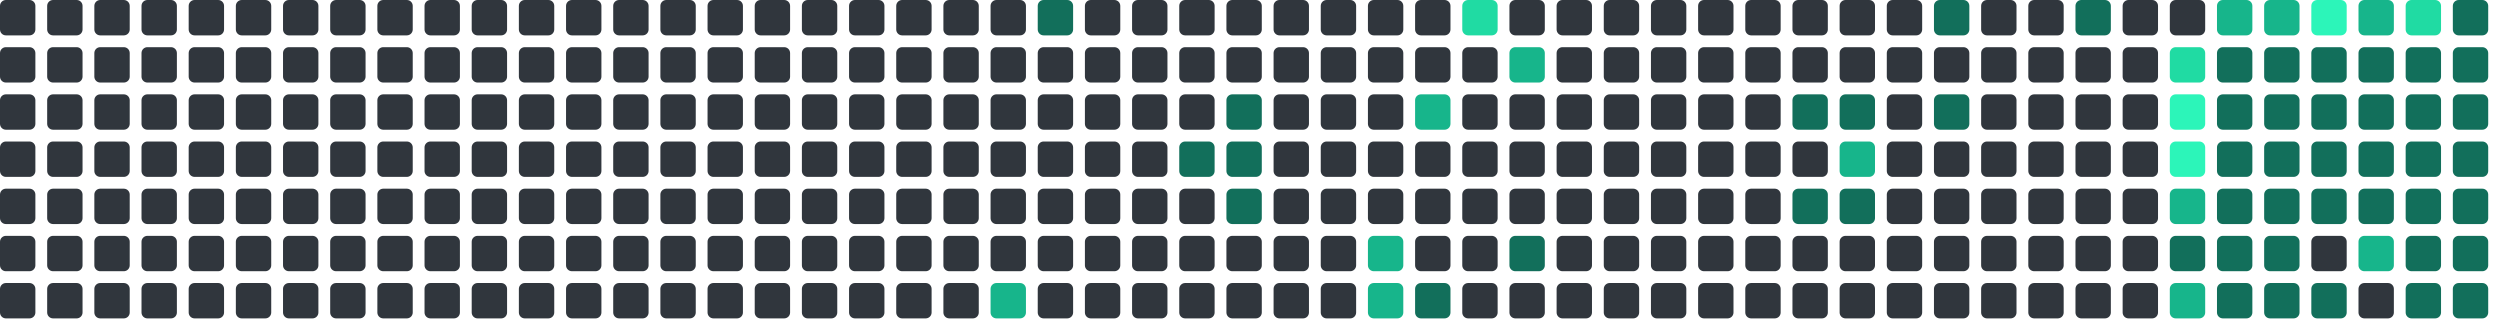
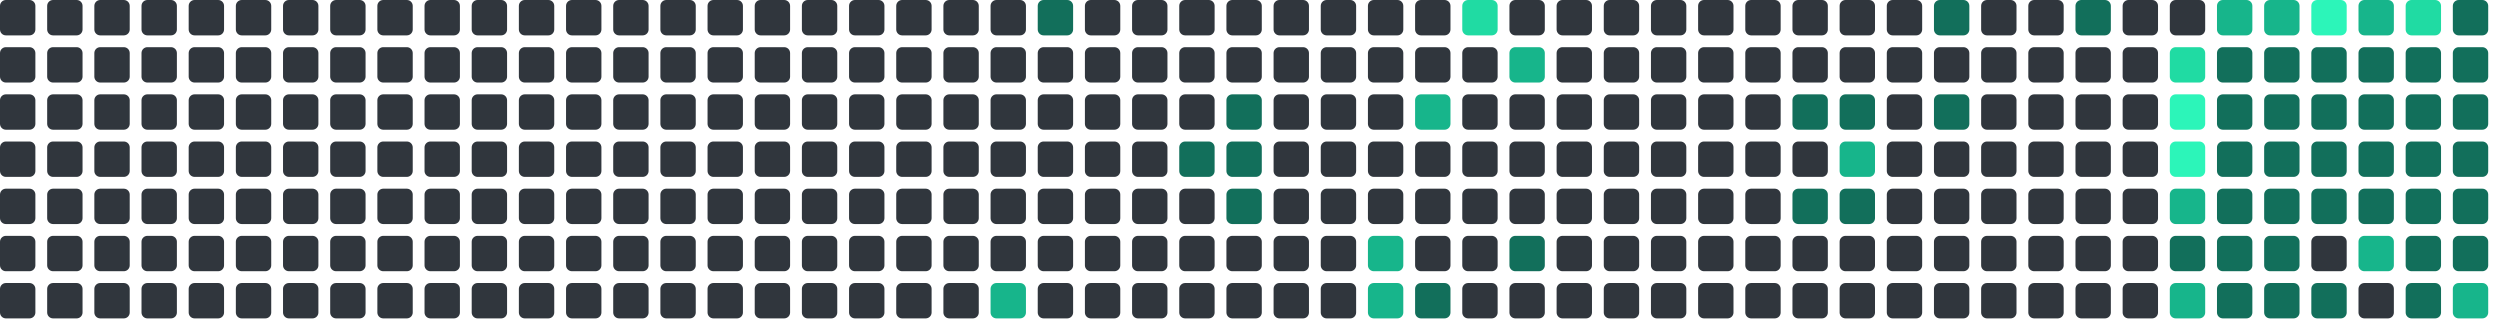
<svg xmlns="http://www.w3.org/2000/svg" viewBox="0 0 848 112" width="848" height="112">
  <rect x="0" y="0" width="12" height="12" rx="2" fill="#30363d" />
  <rect x="0" y="16" width="12" height="12" rx="2" fill="#30363d" />
  <rect x="0" y="32" width="12" height="12" rx="2" fill="#30363d" />
  <rect x="0" y="48" width="12" height="12" rx="2" fill="#30363d" />
  <rect x="0" y="64" width="12" height="12" rx="2" fill="#30363d" />
  <rect x="0" y="80" width="12" height="12" rx="2" fill="#30363d" />
  <rect x="0" y="96" width="12" height="12" rx="2" fill="#30363d" />
  <rect x="16" y="0" width="12" height="12" rx="2" fill="#30363d" />
  <rect x="16" y="16" width="12" height="12" rx="2" fill="#30363d" />
  <rect x="16" y="32" width="12" height="12" rx="2" fill="#30363d" />
  <rect x="16" y="48" width="12" height="12" rx="2" fill="#30363d" />
  <rect x="16" y="64" width="12" height="12" rx="2" fill="#30363d" />
  <rect x="16" y="80" width="12" height="12" rx="2" fill="#30363d" />
  <rect x="16" y="96" width="12" height="12" rx="2" fill="#30363d" />
  <rect x="32" y="0" width="12" height="12" rx="2" fill="#30363d" />
  <rect x="32" y="16" width="12" height="12" rx="2" fill="#30363d" />
  <rect x="32" y="32" width="12" height="12" rx="2" fill="#30363d" />
  <rect x="32" y="48" width="12" height="12" rx="2" fill="#30363d" />
  <rect x="32" y="64" width="12" height="12" rx="2" fill="#30363d" />
  <rect x="32" y="80" width="12" height="12" rx="2" fill="#30363d" />
  <rect x="32" y="96" width="12" height="12" rx="2" fill="#30363d" />
  <rect x="48" y="0" width="12" height="12" rx="2" fill="#30363d" />
  <rect x="48" y="16" width="12" height="12" rx="2" fill="#30363d" />
  <rect x="48" y="32" width="12" height="12" rx="2" fill="#30363d" />
  <rect x="48" y="48" width="12" height="12" rx="2" fill="#30363d" />
  <rect x="48" y="64" width="12" height="12" rx="2" fill="#30363d" />
  <rect x="48" y="80" width="12" height="12" rx="2" fill="#30363d" />
  <rect x="48" y="96" width="12" height="12" rx="2" fill="#30363d" />
  <rect x="64" y="0" width="12" height="12" rx="2" fill="#30363d" />
  <rect x="64" y="16" width="12" height="12" rx="2" fill="#30363d" />
  <rect x="64" y="32" width="12" height="12" rx="2" fill="#30363d" />
  <rect x="64" y="48" width="12" height="12" rx="2" fill="#30363d" />
  <rect x="64" y="64" width="12" height="12" rx="2" fill="#30363d" />
  <rect x="64" y="80" width="12" height="12" rx="2" fill="#30363d" />
  <rect x="64" y="96" width="12" height="12" rx="2" fill="#30363d" />
  <rect x="80" y="0" width="12" height="12" rx="2" fill="#30363d" />
  <rect x="80" y="16" width="12" height="12" rx="2" fill="#30363d" />
  <rect x="80" y="32" width="12" height="12" rx="2" fill="#30363d" />
  <rect x="80" y="48" width="12" height="12" rx="2" fill="#30363d" />
  <rect x="80" y="64" width="12" height="12" rx="2" fill="#30363d" />
  <rect x="80" y="80" width="12" height="12" rx="2" fill="#30363d" />
  <rect x="80" y="96" width="12" height="12" rx="2" fill="#30363d" />
  <rect x="96" y="0" width="12" height="12" rx="2" fill="#30363d" />
  <rect x="96" y="16" width="12" height="12" rx="2" fill="#30363d" />
  <rect x="96" y="32" width="12" height="12" rx="2" fill="#30363d" />
  <rect x="96" y="48" width="12" height="12" rx="2" fill="#30363d" />
  <rect x="96" y="64" width="12" height="12" rx="2" fill="#30363d" />
  <rect x="96" y="80" width="12" height="12" rx="2" fill="#30363d" />
  <rect x="96" y="96" width="12" height="12" rx="2" fill="#30363d" />
  <rect x="112" y="0" width="12" height="12" rx="2" fill="#30363d" />
  <rect x="112" y="16" width="12" height="12" rx="2" fill="#30363d" />
  <rect x="112" y="32" width="12" height="12" rx="2" fill="#30363d" />
  <rect x="112" y="48" width="12" height="12" rx="2" fill="#30363d" />
  <rect x="112" y="64" width="12" height="12" rx="2" fill="#30363d" />
  <rect x="112" y="80" width="12" height="12" rx="2" fill="#30363d" />
  <rect x="112" y="96" width="12" height="12" rx="2" fill="#30363d" />
  <rect x="128" y="0" width="12" height="12" rx="2" fill="#30363d" />
  <rect x="128" y="16" width="12" height="12" rx="2" fill="#30363d" />
  <rect x="128" y="32" width="12" height="12" rx="2" fill="#30363d" />
  <rect x="128" y="48" width="12" height="12" rx="2" fill="#30363d" />
  <rect x="128" y="64" width="12" height="12" rx="2" fill="#30363d" />
  <rect x="128" y="80" width="12" height="12" rx="2" fill="#30363d" />
  <rect x="128" y="96" width="12" height="12" rx="2" fill="#30363d" />
  <rect x="144" y="0" width="12" height="12" rx="2" fill="#30363d" />
  <rect x="144" y="16" width="12" height="12" rx="2" fill="#30363d" />
  <rect x="144" y="32" width="12" height="12" rx="2" fill="#30363d" />
  <rect x="144" y="48" width="12" height="12" rx="2" fill="#30363d" />
  <rect x="144" y="64" width="12" height="12" rx="2" fill="#30363d" />
  <rect x="144" y="80" width="12" height="12" rx="2" fill="#30363d" />
  <rect x="144" y="96" width="12" height="12" rx="2" fill="#30363d" />
  <rect x="160" y="0" width="12" height="12" rx="2" fill="#30363d" />
  <rect x="160" y="16" width="12" height="12" rx="2" fill="#30363d" />
  <rect x="160" y="32" width="12" height="12" rx="2" fill="#30363d" />
  <rect x="160" y="48" width="12" height="12" rx="2" fill="#30363d" />
  <rect x="160" y="64" width="12" height="12" rx="2" fill="#30363d" />
  <rect x="160" y="80" width="12" height="12" rx="2" fill="#30363d" />
  <rect x="160" y="96" width="12" height="12" rx="2" fill="#30363d" />
  <rect x="176" y="0" width="12" height="12" rx="2" fill="#30363d" />
  <rect x="176" y="16" width="12" height="12" rx="2" fill="#30363d" />
  <rect x="176" y="32" width="12" height="12" rx="2" fill="#30363d" />
  <rect x="176" y="48" width="12" height="12" rx="2" fill="#30363d" />
  <rect x="176" y="64" width="12" height="12" rx="2" fill="#30363d" />
  <rect x="176" y="80" width="12" height="12" rx="2" fill="#30363d" />
  <rect x="176" y="96" width="12" height="12" rx="2" fill="#30363d" />
  <rect x="192" y="0" width="12" height="12" rx="2" fill="#30363d" />
  <rect x="192" y="16" width="12" height="12" rx="2" fill="#30363d" />
  <rect x="192" y="32" width="12" height="12" rx="2" fill="#30363d" />
  <rect x="192" y="48" width="12" height="12" rx="2" fill="#30363d" />
  <rect x="192" y="64" width="12" height="12" rx="2" fill="#30363d" />
  <rect x="192" y="80" width="12" height="12" rx="2" fill="#30363d" />
  <rect x="192" y="96" width="12" height="12" rx="2" fill="#30363d" />
  <rect x="208" y="0" width="12" height="12" rx="2" fill="#30363d" />
  <rect x="208" y="16" width="12" height="12" rx="2" fill="#30363d" />
  <rect x="208" y="32" width="12" height="12" rx="2" fill="#30363d" />
  <rect x="208" y="48" width="12" height="12" rx="2" fill="#30363d" />
  <rect x="208" y="64" width="12" height="12" rx="2" fill="#30363d" />
  <rect x="208" y="80" width="12" height="12" rx="2" fill="#30363d" />
  <rect x="208" y="96" width="12" height="12" rx="2" fill="#30363d" />
  <rect x="224" y="0" width="12" height="12" rx="2" fill="#30363d" />
  <rect x="224" y="16" width="12" height="12" rx="2" fill="#30363d" />
  <rect x="224" y="32" width="12" height="12" rx="2" fill="#30363d" />
  <rect x="224" y="48" width="12" height="12" rx="2" fill="#30363d" />
  <rect x="224" y="64" width="12" height="12" rx="2" fill="#30363d" />
  <rect x="224" y="80" width="12" height="12" rx="2" fill="#30363d" />
  <rect x="224" y="96" width="12" height="12" rx="2" fill="#30363d" />
  <rect x="240" y="0" width="12" height="12" rx="2" fill="#30363d" />
  <rect x="240" y="16" width="12" height="12" rx="2" fill="#30363d" />
  <rect x="240" y="32" width="12" height="12" rx="2" fill="#30363d" />
  <rect x="240" y="48" width="12" height="12" rx="2" fill="#30363d" />
  <rect x="240" y="64" width="12" height="12" rx="2" fill="#30363d" />
  <rect x="240" y="80" width="12" height="12" rx="2" fill="#30363d" />
  <rect x="240" y="96" width="12" height="12" rx="2" fill="#30363d" />
  <rect x="256" y="0" width="12" height="12" rx="2" fill="#30363d" />
  <rect x="256" y="16" width="12" height="12" rx="2" fill="#30363d" />
  <rect x="256" y="32" width="12" height="12" rx="2" fill="#30363d" />
  <rect x="256" y="48" width="12" height="12" rx="2" fill="#30363d" />
  <rect x="256" y="64" width="12" height="12" rx="2" fill="#30363d" />
  <rect x="256" y="80" width="12" height="12" rx="2" fill="#30363d" />
  <rect x="256" y="96" width="12" height="12" rx="2" fill="#30363d" />
  <rect x="272" y="0" width="12" height="12" rx="2" fill="#30363d" />
  <rect x="272" y="16" width="12" height="12" rx="2" fill="#30363d" />
  <rect x="272" y="32" width="12" height="12" rx="2" fill="#30363d" />
  <rect x="272" y="48" width="12" height="12" rx="2" fill="#30363d" />
  <rect x="272" y="64" width="12" height="12" rx="2" fill="#30363d" />
  <rect x="272" y="80" width="12" height="12" rx="2" fill="#30363d" />
  <rect x="272" y="96" width="12" height="12" rx="2" fill="#30363d" />
  <rect x="288" y="0" width="12" height="12" rx="2" fill="#30363d" />
  <rect x="288" y="16" width="12" height="12" rx="2" fill="#30363d" />
  <rect x="288" y="32" width="12" height="12" rx="2" fill="#30363d" />
  <rect x="288" y="48" width="12" height="12" rx="2" fill="#30363d" />
  <rect x="288" y="64" width="12" height="12" rx="2" fill="#30363d" />
  <rect x="288" y="80" width="12" height="12" rx="2" fill="#30363d" />
  <rect x="288" y="96" width="12" height="12" rx="2" fill="#30363d" />
  <rect x="304" y="0" width="12" height="12" rx="2" fill="#30363d" />
  <rect x="304" y="16" width="12" height="12" rx="2" fill="#30363d" />
  <rect x="304" y="32" width="12" height="12" rx="2" fill="#30363d" />
  <rect x="304" y="48" width="12" height="12" rx="2" fill="#30363d" />
  <rect x="304" y="64" width="12" height="12" rx="2" fill="#30363d" />
  <rect x="304" y="80" width="12" height="12" rx="2" fill="#30363d" />
  <rect x="304" y="96" width="12" height="12" rx="2" fill="#30363d" />
  <rect x="320" y="0" width="12" height="12" rx="2" fill="#30363d" />
  <rect x="320" y="16" width="12" height="12" rx="2" fill="#30363d" />
  <rect x="320" y="32" width="12" height="12" rx="2" fill="#30363d" />
  <rect x="320" y="48" width="12" height="12" rx="2" fill="#30363d" />
  <rect x="320" y="64" width="12" height="12" rx="2" fill="#30363d" />
  <rect x="320" y="80" width="12" height="12" rx="2" fill="#30363d" />
  <rect x="320" y="96" width="12" height="12" rx="2" fill="#30363d" />
  <rect x="336" y="0" width="12" height="12" rx="2" fill="#30363d" />
  <rect x="336" y="16" width="12" height="12" rx="2" fill="#30363d" />
  <rect x="336" y="32" width="12" height="12" rx="2" fill="#30363d" />
  <rect x="336" y="48" width="12" height="12" rx="2" fill="#30363d" />
  <rect x="336" y="64" width="12" height="12" rx="2" fill="#30363d" />
  <rect x="336" y="80" width="12" height="12" rx="2" fill="#30363d" />
  <rect x="336" y="96" width="12" height="12" rx="2" fill="#17b58b" />
  <rect x="352" y="0" width="12" height="12" rx="2" fill="#126F5B" />
  <rect x="352" y="16" width="12" height="12" rx="2" fill="#30363d" />
  <rect x="352" y="32" width="12" height="12" rx="2" fill="#30363d" />
  <rect x="352" y="48" width="12" height="12" rx="2" fill="#30363d" />
  <rect x="352" y="64" width="12" height="12" rx="2" fill="#30363d" />
  <rect x="352" y="80" width="12" height="12" rx="2" fill="#30363d" />
  <rect x="352" y="96" width="12" height="12" rx="2" fill="#30363d" />
  <rect x="368" y="0" width="12" height="12" rx="2" fill="#30363d" />
  <rect x="368" y="16" width="12" height="12" rx="2" fill="#30363d" />
  <rect x="368" y="32" width="12" height="12" rx="2" fill="#30363d" />
  <rect x="368" y="48" width="12" height="12" rx="2" fill="#30363d" />
  <rect x="368" y="64" width="12" height="12" rx="2" fill="#30363d" />
  <rect x="368" y="80" width="12" height="12" rx="2" fill="#30363d" />
  <rect x="368" y="96" width="12" height="12" rx="2" fill="#30363d" />
  <rect x="384" y="0" width="12" height="12" rx="2" fill="#30363d" />
  <rect x="384" y="16" width="12" height="12" rx="2" fill="#30363d" />
  <rect x="384" y="32" width="12" height="12" rx="2" fill="#30363d" />
  <rect x="384" y="48" width="12" height="12" rx="2" fill="#30363d" />
  <rect x="384" y="64" width="12" height="12" rx="2" fill="#30363d" />
  <rect x="384" y="80" width="12" height="12" rx="2" fill="#30363d" />
  <rect x="384" y="96" width="12" height="12" rx="2" fill="#30363d" />
  <rect x="400" y="0" width="12" height="12" rx="2" fill="#30363d" />
  <rect x="400" y="16" width="12" height="12" rx="2" fill="#30363d" />
  <rect x="400" y="32" width="12" height="12" rx="2" fill="#30363d" />
  <rect x="400" y="48" width="12" height="12" rx="2" fill="#126F5B" />
  <rect x="400" y="64" width="12" height="12" rx="2" fill="#30363d" />
  <rect x="400" y="80" width="12" height="12" rx="2" fill="#30363d" />
  <rect x="400" y="96" width="12" height="12" rx="2" fill="#30363d" />
  <rect x="416" y="0" width="12" height="12" rx="2" fill="#30363d" />
  <rect x="416" y="16" width="12" height="12" rx="2" fill="#30363d" />
  <rect x="416" y="32" width="12" height="12" rx="2" fill="#126F5B" />
  <rect x="416" y="48" width="12" height="12" rx="2" fill="#126F5B" />
  <rect x="416" y="64" width="12" height="12" rx="2" fill="#126F5B" />
  <rect x="416" y="80" width="12" height="12" rx="2" fill="#30363d" />
  <rect x="416" y="96" width="12" height="12" rx="2" fill="#30363d" />
  <rect x="432" y="0" width="12" height="12" rx="2" fill="#30363d" />
  <rect x="432" y="16" width="12" height="12" rx="2" fill="#30363d" />
  <rect x="432" y="32" width="12" height="12" rx="2" fill="#30363d" />
  <rect x="432" y="48" width="12" height="12" rx="2" fill="#30363d" />
  <rect x="432" y="64" width="12" height="12" rx="2" fill="#30363d" />
  <rect x="432" y="80" width="12" height="12" rx="2" fill="#30363d" />
  <rect x="432" y="96" width="12" height="12" rx="2" fill="#30363d" />
  <rect x="448" y="0" width="12" height="12" rx="2" fill="#30363d" />
  <rect x="448" y="16" width="12" height="12" rx="2" fill="#30363d" />
  <rect x="448" y="32" width="12" height="12" rx="2" fill="#30363d" />
  <rect x="448" y="48" width="12" height="12" rx="2" fill="#30363d" />
  <rect x="448" y="64" width="12" height="12" rx="2" fill="#30363d" />
  <rect x="448" y="80" width="12" height="12" rx="2" fill="#30363d" />
  <rect x="448" y="96" width="12" height="12" rx="2" fill="#30363d" />
  <rect x="464" y="0" width="12" height="12" rx="2" fill="#30363d" />
  <rect x="464" y="16" width="12" height="12" rx="2" fill="#30363d" />
  <rect x="464" y="32" width="12" height="12" rx="2" fill="#30363d" />
  <rect x="464" y="48" width="12" height="12" rx="2" fill="#30363d" />
  <rect x="464" y="64" width="12" height="12" rx="2" fill="#30363d" />
  <rect x="464" y="80" width="12" height="12" rx="2" fill="#17b58b" />
  <rect x="464" y="96" width="12" height="12" rx="2" fill="#17b58b" />
  <rect x="480" y="0" width="12" height="12" rx="2" fill="#30363d" />
  <rect x="480" y="16" width="12" height="12" rx="2" fill="#30363d" />
  <rect x="480" y="32" width="12" height="12" rx="2" fill="#17b58b" />
  <rect x="480" y="48" width="12" height="12" rx="2" fill="#30363d" />
  <rect x="480" y="64" width="12" height="12" rx="2" fill="#30363d" />
  <rect x="480" y="80" width="12" height="12" rx="2" fill="#30363d" />
  <rect x="480" y="96" width="12" height="12" rx="2" fill="#126F5B" />
  <rect x="496" y="0" width="12" height="12" rx="2" fill="#20dba3" />
  <rect x="496" y="16" width="12" height="12" rx="2" fill="#30363d" />
  <rect x="496" y="32" width="12" height="12" rx="2" fill="#30363d" />
  <rect x="496" y="48" width="12" height="12" rx="2" fill="#30363d" />
  <rect x="496" y="64" width="12" height="12" rx="2" fill="#30363d" />
  <rect x="496" y="80" width="12" height="12" rx="2" fill="#30363d" />
  <rect x="496" y="96" width="12" height="12" rx="2" fill="#30363d" />
  <rect x="512" y="0" width="12" height="12" rx="2" fill="#30363d" />
  <rect x="512" y="16" width="12" height="12" rx="2" fill="#17b58b" />
  <rect x="512" y="32" width="12" height="12" rx="2" fill="#30363d" />
  <rect x="512" y="48" width="12" height="12" rx="2" fill="#30363d" />
  <rect x="512" y="64" width="12" height="12" rx="2" fill="#30363d" />
  <rect x="512" y="80" width="12" height="12" rx="2" fill="#126F5B" />
  <rect x="512" y="96" width="12" height="12" rx="2" fill="#30363d" />
  <rect x="528" y="0" width="12" height="12" rx="2" fill="#30363d" />
  <rect x="528" y="16" width="12" height="12" rx="2" fill="#30363d" />
  <rect x="528" y="32" width="12" height="12" rx="2" fill="#30363d" />
  <rect x="528" y="48" width="12" height="12" rx="2" fill="#30363d" />
  <rect x="528" y="64" width="12" height="12" rx="2" fill="#30363d" />
  <rect x="528" y="80" width="12" height="12" rx="2" fill="#30363d" />
  <rect x="528" y="96" width="12" height="12" rx="2" fill="#30363d" />
  <rect x="544" y="0" width="12" height="12" rx="2" fill="#30363d" />
  <rect x="544" y="16" width="12" height="12" rx="2" fill="#30363d" />
  <rect x="544" y="32" width="12" height="12" rx="2" fill="#30363d" />
  <rect x="544" y="48" width="12" height="12" rx="2" fill="#30363d" />
  <rect x="544" y="64" width="12" height="12" rx="2" fill="#30363d" />
  <rect x="544" y="80" width="12" height="12" rx="2" fill="#30363d" />
  <rect x="544" y="96" width="12" height="12" rx="2" fill="#30363d" />
  <rect x="560" y="0" width="12" height="12" rx="2" fill="#30363d" />
  <rect x="560" y="16" width="12" height="12" rx="2" fill="#30363d" />
  <rect x="560" y="32" width="12" height="12" rx="2" fill="#30363d" />
  <rect x="560" y="48" width="12" height="12" rx="2" fill="#30363d" />
  <rect x="560" y="64" width="12" height="12" rx="2" fill="#30363d" />
  <rect x="560" y="80" width="12" height="12" rx="2" fill="#30363d" />
  <rect x="560" y="96" width="12" height="12" rx="2" fill="#30363d" />
  <rect x="576" y="0" width="12" height="12" rx="2" fill="#30363d" />
  <rect x="576" y="16" width="12" height="12" rx="2" fill="#30363d" />
  <rect x="576" y="32" width="12" height="12" rx="2" fill="#30363d" />
  <rect x="576" y="48" width="12" height="12" rx="2" fill="#30363d" />
  <rect x="576" y="64" width="12" height="12" rx="2" fill="#30363d" />
  <rect x="576" y="80" width="12" height="12" rx="2" fill="#30363d" />
  <rect x="576" y="96" width="12" height="12" rx="2" fill="#30363d" />
  <rect x="592" y="0" width="12" height="12" rx="2" fill="#30363d" />
  <rect x="592" y="16" width="12" height="12" rx="2" fill="#30363d" />
  <rect x="592" y="32" width="12" height="12" rx="2" fill="#30363d" />
  <rect x="592" y="48" width="12" height="12" rx="2" fill="#30363d" />
  <rect x="592" y="64" width="12" height="12" rx="2" fill="#30363d" />
  <rect x="592" y="80" width="12" height="12" rx="2" fill="#30363d" />
  <rect x="592" y="96" width="12" height="12" rx="2" fill="#30363d" />
  <rect x="608" y="0" width="12" height="12" rx="2" fill="#30363d" />
  <rect x="608" y="16" width="12" height="12" rx="2" fill="#30363d" />
  <rect x="608" y="32" width="12" height="12" rx="2" fill="#126F5B" />
  <rect x="608" y="48" width="12" height="12" rx="2" fill="#30363d" />
  <rect x="608" y="64" width="12" height="12" rx="2" fill="#126F5B" />
  <rect x="608" y="80" width="12" height="12" rx="2" fill="#30363d" />
  <rect x="608" y="96" width="12" height="12" rx="2" fill="#30363d" />
  <rect x="624" y="0" width="12" height="12" rx="2" fill="#30363d" />
  <rect x="624" y="16" width="12" height="12" rx="2" fill="#30363d" />
  <rect x="624" y="32" width="12" height="12" rx="2" fill="#126F5B" />
  <rect x="624" y="48" width="12" height="12" rx="2" fill="#17b58b" />
  <rect x="624" y="64" width="12" height="12" rx="2" fill="#126F5B" />
  <rect x="624" y="80" width="12" height="12" rx="2" fill="#30363d" />
  <rect x="624" y="96" width="12" height="12" rx="2" fill="#30363d" />
  <rect x="640" y="0" width="12" height="12" rx="2" fill="#30363d" />
  <rect x="640" y="16" width="12" height="12" rx="2" fill="#30363d" />
  <rect x="640" y="32" width="12" height="12" rx="2" fill="#30363d" />
  <rect x="640" y="48" width="12" height="12" rx="2" fill="#30363d" />
  <rect x="640" y="64" width="12" height="12" rx="2" fill="#30363d" />
  <rect x="640" y="80" width="12" height="12" rx="2" fill="#30363d" />
  <rect x="640" y="96" width="12" height="12" rx="2" fill="#30363d" />
  <rect x="656" y="0" width="12" height="12" rx="2" fill="#126F5B" />
  <rect x="656" y="16" width="12" height="12" rx="2" fill="#30363d" />
  <rect x="656" y="32" width="12" height="12" rx="2" fill="#126F5B" />
  <rect x="656" y="48" width="12" height="12" rx="2" fill="#30363d" />
  <rect x="656" y="64" width="12" height="12" rx="2" fill="#30363d" />
  <rect x="656" y="80" width="12" height="12" rx="2" fill="#30363d" />
  <rect x="656" y="96" width="12" height="12" rx="2" fill="#30363d" />
  <rect x="672" y="0" width="12" height="12" rx="2" fill="#30363d" />
  <rect x="672" y="16" width="12" height="12" rx="2" fill="#30363d" />
  <rect x="672" y="32" width="12" height="12" rx="2" fill="#30363d" />
  <rect x="672" y="48" width="12" height="12" rx="2" fill="#30363d" />
  <rect x="672" y="64" width="12" height="12" rx="2" fill="#30363d" />
  <rect x="672" y="80" width="12" height="12" rx="2" fill="#30363d" />
  <rect x="672" y="96" width="12" height="12" rx="2" fill="#30363d" />
  <rect x="688" y="0" width="12" height="12" rx="2" fill="#30363d" />
  <rect x="688" y="16" width="12" height="12" rx="2" fill="#30363d" />
  <rect x="688" y="32" width="12" height="12" rx="2" fill="#30363d" />
  <rect x="688" y="48" width="12" height="12" rx="2" fill="#30363d" />
  <rect x="688" y="64" width="12" height="12" rx="2" fill="#30363d" />
  <rect x="688" y="80" width="12" height="12" rx="2" fill="#30363d" />
  <rect x="688" y="96" width="12" height="12" rx="2" fill="#30363d" />
  <rect x="704" y="0" width="12" height="12" rx="2" fill="#126F5B" />
  <rect x="704" y="16" width="12" height="12" rx="2" fill="#30363d" />
  <rect x="704" y="32" width="12" height="12" rx="2" fill="#30363d" />
  <rect x="704" y="48" width="12" height="12" rx="2" fill="#30363d" />
  <rect x="704" y="64" width="12" height="12" rx="2" fill="#30363d" />
  <rect x="704" y="80" width="12" height="12" rx="2" fill="#30363d" />
  <rect x="704" y="96" width="12" height="12" rx="2" fill="#30363d" />
  <rect x="720" y="0" width="12" height="12" rx="2" fill="#30363d" />
  <rect x="720" y="16" width="12" height="12" rx="2" fill="#30363d" />
  <rect x="720" y="32" width="12" height="12" rx="2" fill="#30363d" />
  <rect x="720" y="48" width="12" height="12" rx="2" fill="#30363d" />
  <rect x="720" y="64" width="12" height="12" rx="2" fill="#30363d" />
  <rect x="720" y="80" width="12" height="12" rx="2" fill="#30363d" />
  <rect x="720" y="96" width="12" height="12" rx="2" fill="#30363d" />
  <rect x="736" y="0" width="12" height="12" rx="2" fill="#30363d" />
  <rect x="736" y="16" width="12" height="12" rx="2" fill="#20dba3" />
  <rect x="736" y="32" width="12" height="12" rx="2" fill="#2CF5B9" />
  <rect x="736" y="48" width="12" height="12" rx="2" fill="#2CF5B9" />
  <rect x="736" y="64" width="12" height="12" rx="2" fill="#17b58b" />
  <rect x="736" y="80" width="12" height="12" rx="2" fill="#126F5B" />
  <rect x="736" y="96" width="12" height="12" rx="2" fill="#17b58b" />
  <rect x="752" y="0" width="12" height="12" rx="2" fill="#17b58b" />
  <rect x="752" y="16" width="12" height="12" rx="2" fill="#126F5B" />
  <rect x="752" y="32" width="12" height="12" rx="2" fill="#126F5B" />
  <rect x="752" y="48" width="12" height="12" rx="2" fill="#126F5B" />
  <rect x="752" y="64" width="12" height="12" rx="2" fill="#126F5B" />
  <rect x="752" y="80" width="12" height="12" rx="2" fill="#126F5B" />
  <rect x="752" y="96" width="12" height="12" rx="2" fill="#126F5B" />
  <rect x="768" y="0" width="12" height="12" rx="2" fill="#17b58b" />
  <rect x="768" y="16" width="12" height="12" rx="2" fill="#126F5B" />
  <rect x="768" y="32" width="12" height="12" rx="2" fill="#126F5B" />
  <rect x="768" y="48" width="12" height="12" rx="2" fill="#126F5B" />
  <rect x="768" y="64" width="12" height="12" rx="2" fill="#126F5B" />
  <rect x="768" y="80" width="12" height="12" rx="2" fill="#126F5B" />
  <rect x="768" y="96" width="12" height="12" rx="2" fill="#126F5B" />
  <rect x="784" y="0" width="12" height="12" rx="2" fill="#2CF5B9" />
  <rect x="784" y="16" width="12" height="12" rx="2" fill="#126F5B" />
  <rect x="784" y="32" width="12" height="12" rx="2" fill="#126F5B" />
  <rect x="784" y="48" width="12" height="12" rx="2" fill="#126F5B" />
  <rect x="784" y="64" width="12" height="12" rx="2" fill="#126F5B" />
  <rect x="784" y="80" width="12" height="12" rx="2" fill="#30363d" />
  <rect x="784" y="96" width="12" height="12" rx="2" fill="#126F5B" />
  <rect x="800" y="0" width="12" height="12" rx="2" fill="#17b58b" />
  <rect x="800" y="16" width="12" height="12" rx="2" fill="#126F5B" />
  <rect x="800" y="32" width="12" height="12" rx="2" fill="#126F5B" />
  <rect x="800" y="48" width="12" height="12" rx="2" fill="#126F5B" />
  <rect x="800" y="64" width="12" height="12" rx="2" fill="#126F5B" />
  <rect x="800" y="80" width="12" height="12" rx="2" fill="#17b58b" />
  <rect x="800" y="96" width="12" height="12" rx="2" fill="#30363d" />
  <rect x="816" y="0" width="12" height="12" rx="2" fill="#20dba3" />
  <rect x="816" y="16" width="12" height="12" rx="2" fill="#126F5B" />
  <rect x="816" y="32" width="12" height="12" rx="2" fill="#126F5B" />
  <rect x="816" y="48" width="12" height="12" rx="2" fill="#126F5B" />
  <rect x="816" y="64" width="12" height="12" rx="2" fill="#126F5B" />
  <rect x="816" y="80" width="12" height="12" rx="2" fill="#126F5B" />
  <rect x="816" y="96" width="12" height="12" rx="2" fill="#126F5B" />
  <rect x="832" y="0" width="12" height="12" rx="2" fill="#126F5B" />
  <rect x="832" y="16" width="12" height="12" rx="2" fill="#126F5B" />
  <rect x="832" y="32" width="12" height="12" rx="2" fill="#126F5B" />
  <rect x="832" y="48" width="12" height="12" rx="2" fill="#126F5B" />
  <rect x="832" y="64" width="12" height="12" rx="2" fill="#126F5B" />
  <rect x="832" y="80" width="12" height="12" rx="2" fill="#126F5B" />
-   <rect x="832" y="96" width="12" height="12" rx="2" fill="#126F5B" />
+   <rect x="832" y="96" width="12" height="12" rx="2" fill="#17b58b" />
</svg>
